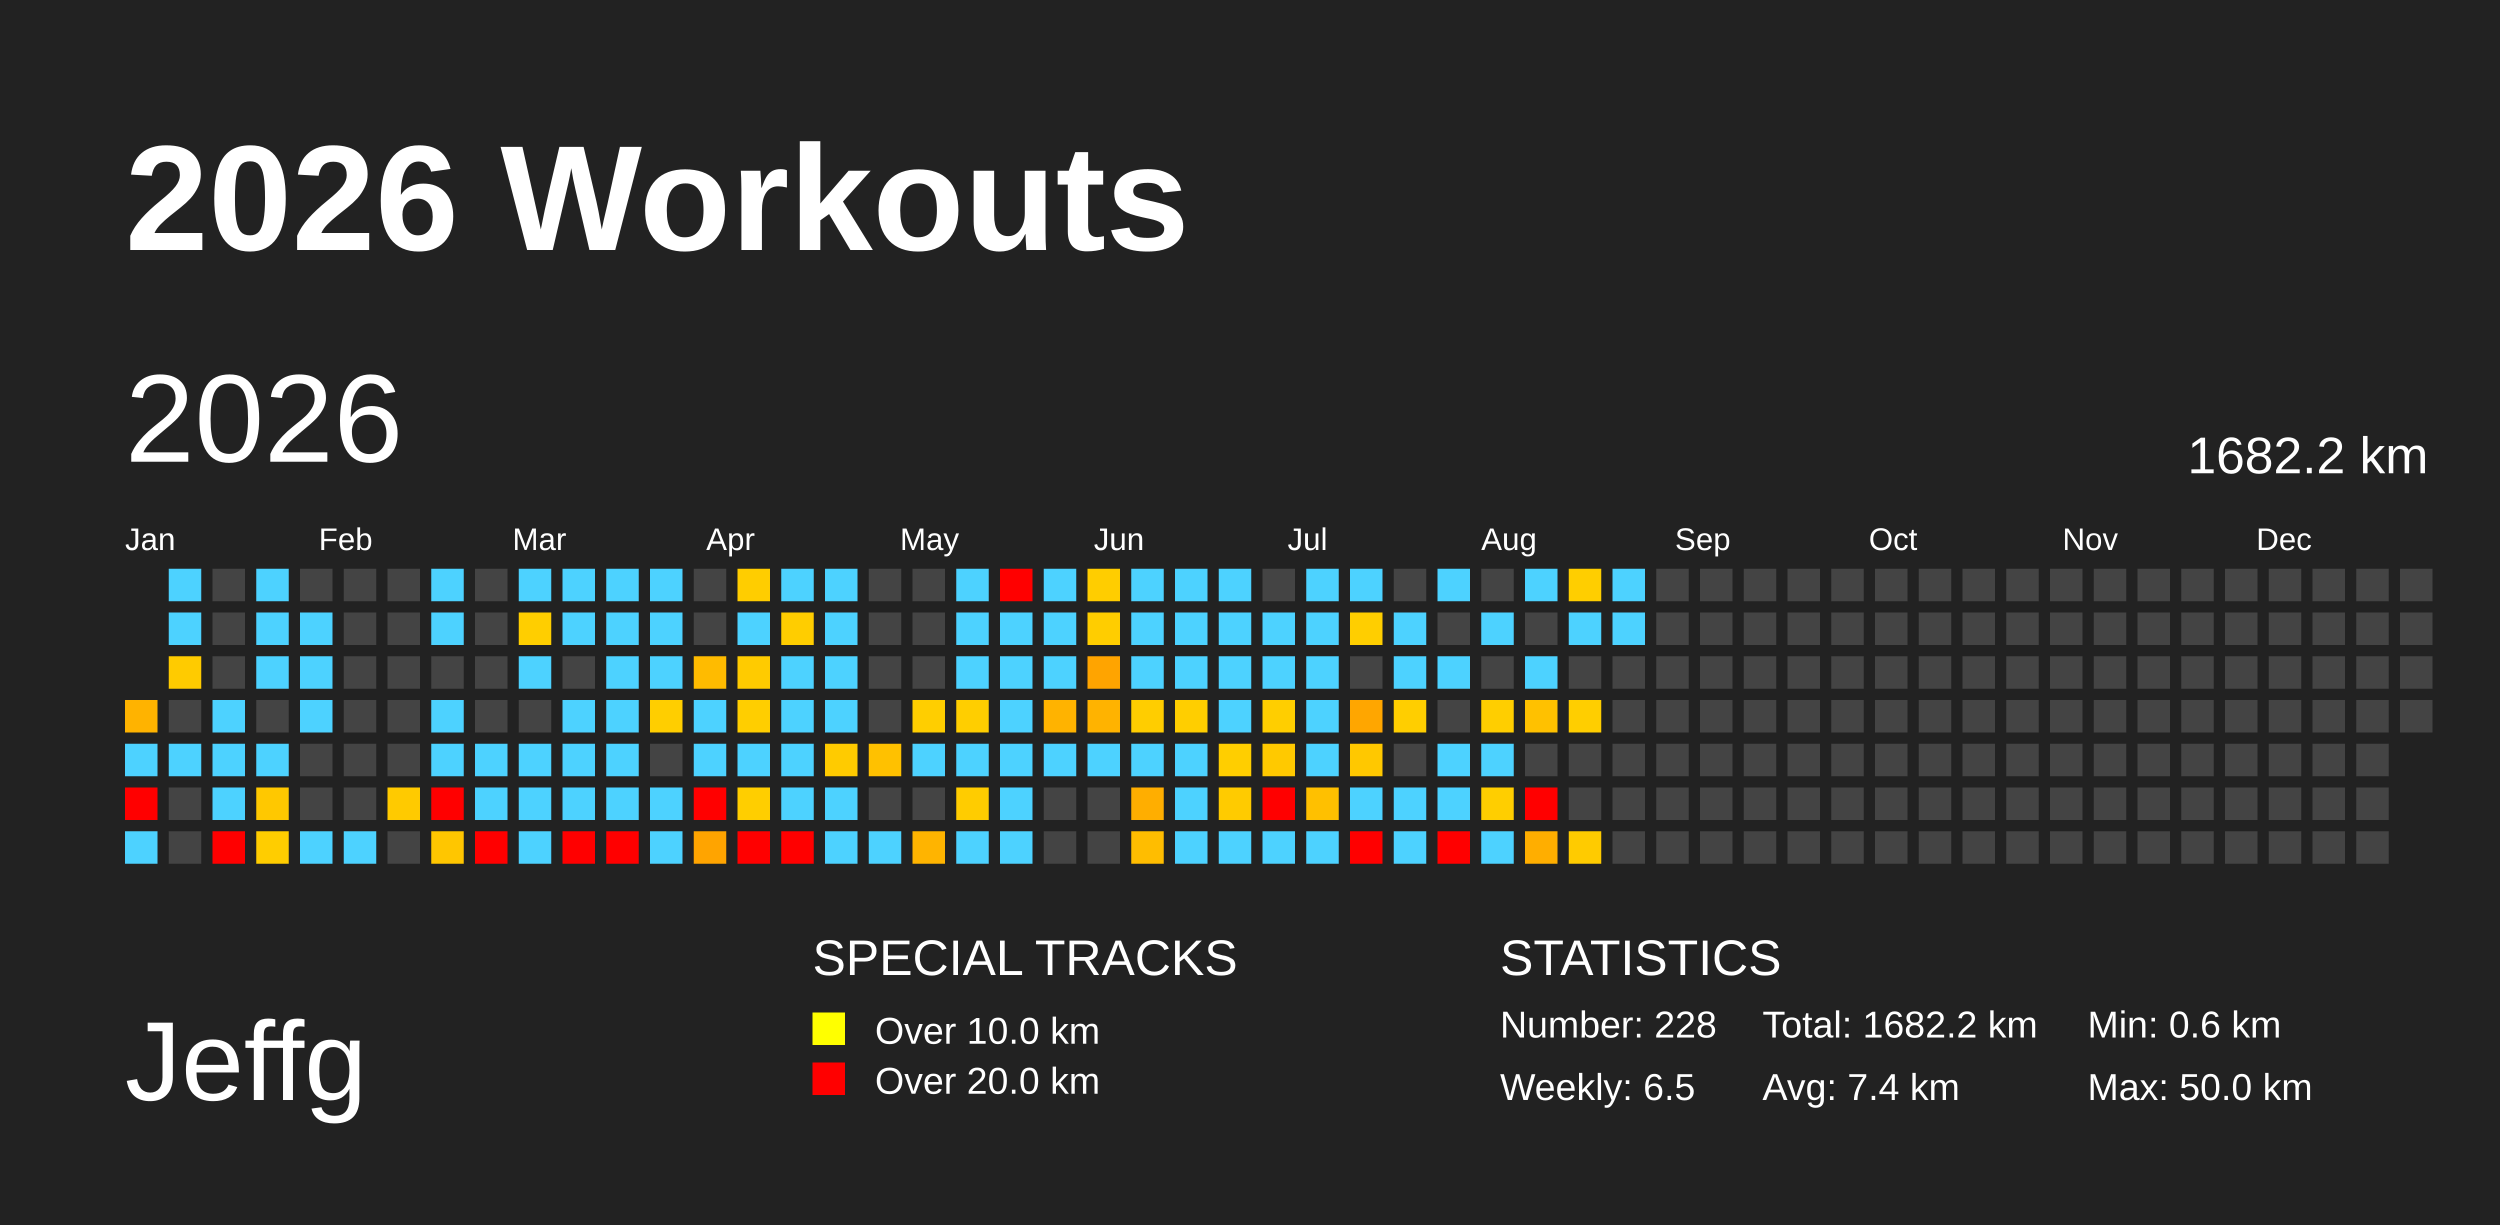
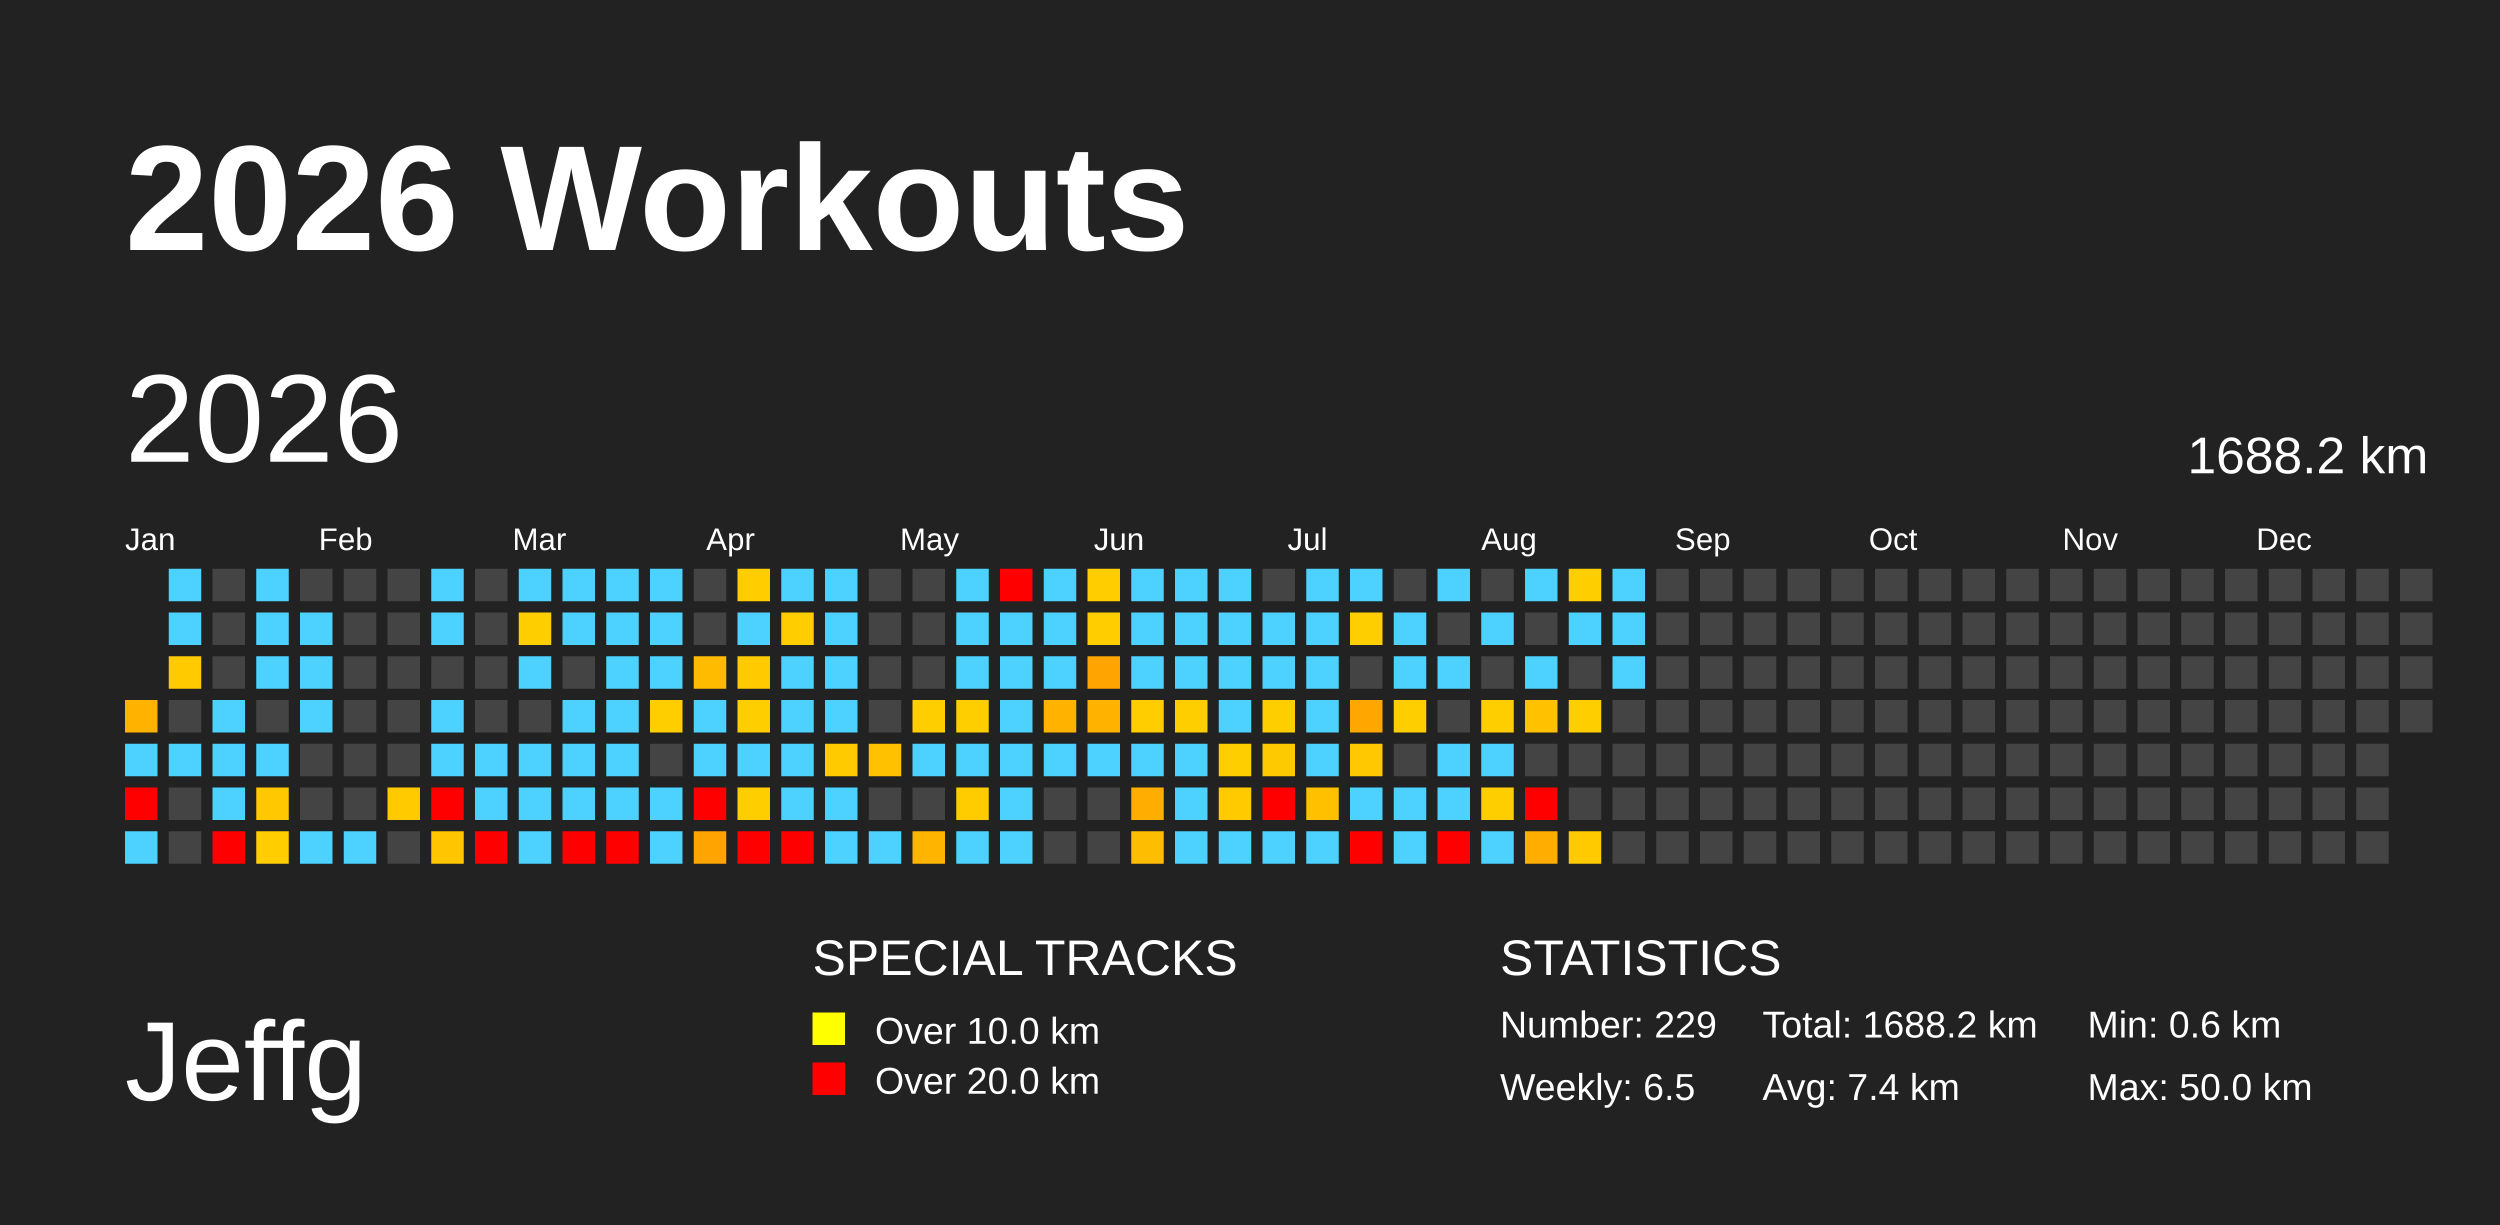
<svg xmlns="http://www.w3.org/2000/svg" baseProfile="full" height="98mm" version="1.1" viewBox="0,0,200,98" width="200mm">
  <defs />
  <rect fill="#222222" height="98" width="200" x="0" y="0" />
  <text fill="#FFFFFF" style="font-size:12px; font-family:Arial; font-weight:bold;" x="10" y="20">2026 Workouts</text>
  <text fill="#FFFFFF" style="font-size:9px; font-family:Arial" x="10" y="88">Jeffg</text>
  <text fill="#FFFFFF" style="font-size:4px; font-family:Arial" x="65" y="78">SPECIAL TRACKS</text>
  <rect fill="yellow" height="2.6" width="2.6" x="65" y="81" />
  <text fill="#FFFFFF" style="font-size:3px; font-family:Arial" x="70" y="83.5">Over 10.0 km</text>
  <rect fill="red" height="2.6" width="2.6" x="65" y="85" />
  <text fill="#FFFFFF" style="font-size:3px; font-family:Arial" x="70" y="87.5">Over 20.0 km</text>
  <text fill="#FFFFFF" style="font-size:4px; font-family:Arial" x="120" y="78">STATISTICS</text>
-   <text fill="#FFFFFF" style="font-size:3px; font-family:Arial" x="120" y="83">Number: 228</text>
+   <text fill="#FFFFFF" style="font-size:3px; font-family:Arial" x="120" y="83">Number: 229</text>
  <text fill="#FFFFFF" style="font-size:3px; font-family:Arial" x="120" y="88">Weekly: 6.5</text>
-   <text fill="#FFFFFF" style="font-size:3px; font-family:Arial" x="141" y="83">Total: 1682.2 km</text>
+   <text fill="#FFFFFF" style="font-size:3px; font-family:Arial" x="141" y="83">Total: 1688.2 km</text>
  <text fill="#FFFFFF" style="font-size:3px; font-family:Arial" x="141" y="88">Avg: 7.4 km</text>
  <text fill="#FFFFFF" style="font-size:3px; font-family:Arial" x="167" y="83">Min: 0.6 km</text>
  <text fill="#FFFFFF" style="font-size:3px; font-family:Arial" x="167" y="88">Max: 50.0 km</text>
  <text dominant-baseline="hanging" fill="#FFFFFF" style="font-size:10.0px; font-family:Arial;" x="10" y="30">2026</text>
-   <text dominant-baseline="hanging" fill="#FFFFFF" style="font-size:4.125px; font-family:Arial;" x="175" y="35">1682.2 km</text>
+   <text dominant-baseline="hanging" fill="#FFFFFF" style="font-size:4.125px; font-family:Arial;" x="175" y="35">1688.2 km</text>
  <text fill="#FFFFFF" style="font-size:2.5px; font-family:Arial" x="10.0" y="44">Jan</text>
  <text fill="#FFFFFF" style="font-size:2.5px; font-family:Arial" x="25.5" y="44">Feb</text>
  <text fill="#FFFFFF" style="font-size:2.5px; font-family:Arial" x="41.0" y="44">Mar</text>
  <text fill="#FFFFFF" style="font-size:2.5px; font-family:Arial" x="56.5" y="44">Apr</text>
  <text fill="#FFFFFF" style="font-size:2.5px; font-family:Arial" x="72.0" y="44">May</text>
  <text fill="#FFFFFF" style="font-size:2.5px; font-family:Arial" x="87.5" y="44">Jun</text>
  <text fill="#FFFFFF" style="font-size:2.5px; font-family:Arial" x="103.0" y="44">Jul</text>
  <text fill="#FFFFFF" style="font-size:2.5px; font-family:Arial" x="118.5" y="44">Aug</text>
  <text fill="#FFFFFF" style="font-size:2.5px; font-family:Arial" x="134.0" y="44">Sep</text>
  <text fill="#FFFFFF" style="font-size:2.5px; font-family:Arial" x="149.5" y="44">Oct</text>
  <text fill="#FFFFFF" style="font-size:2.5px; font-family:Arial" x="165.0" y="44">Nov</text>
  <text fill="#FFFFFF" style="font-size:2.5px; font-family:Arial" x="180.5" y="44">Dec</text>
  <rect fill="#ffb300" height="2.6" width="2.6" x="10.0" y="56.0" />
  <rect fill="#4dd2ff" height="2.6" width="2.6" x="10.0" y="59.5" />
  <rect fill="red" height="2.6" width="2.6" x="10.0" y="63.0" />
  <rect fill="#4dd2ff" height="2.6" width="2.6" x="10.0" y="66.5" />
  <rect fill="#4dd2ff" height="2.6" width="2.6" x="13.5" y="45.5" />
  <rect fill="#4dd2ff" height="2.6" width="2.6" x="13.5" y="49.0" />
  <rect fill="#ffcb00" height="2.6" width="2.6" x="13.5" y="52.5" />
  <rect fill="#444444" height="2.6" width="2.6" x="13.5" y="56.0" />
  <rect fill="#4dd2ff" height="2.6" width="2.6" x="13.5" y="59.5" />
  <rect fill="#444444" height="2.6" width="2.6" x="13.5" y="63.0" />
  <rect fill="#444444" height="2.6" width="2.6" x="13.5" y="66.5" />
  <rect fill="#444444" height="2.6" width="2.6" x="17.0" y="45.5" />
  <rect fill="#444444" height="2.6" width="2.6" x="17.0" y="49.0" />
  <rect fill="#444444" height="2.6" width="2.6" x="17.0" y="52.5" />
  <rect fill="#4dd2ff" height="2.6" width="2.6" x="17.0" y="56.0" />
  <rect fill="#4dd2ff" height="2.6" width="2.6" x="17.0" y="59.5" />
  <rect fill="#4dd2ff" height="2.6" width="2.6" x="17.0" y="63.0" />
  <rect fill="red" height="2.6" width="2.6" x="17.0" y="66.5" />
  <rect fill="#4dd2ff" height="2.6" width="2.6" x="20.5" y="45.5" />
  <rect fill="#4dd2ff" height="2.6" width="2.6" x="20.5" y="49.0" />
  <rect fill="#4dd2ff" height="2.6" width="2.6" x="20.5" y="52.5" />
  <rect fill="#444444" height="2.6" width="2.6" x="20.5" y="56.0" />
  <rect fill="#4dd2ff" height="2.6" width="2.6" x="20.5" y="59.5" />
  <rect fill="#ffc800" height="2.6" width="2.6" x="20.5" y="63.0" />
  <rect fill="#ffcd00" height="2.6" width="2.6" x="20.5" y="66.5" />
  <rect fill="#444444" height="2.6" width="2.6" x="24.0" y="45.5" />
  <rect fill="#4dd2ff" height="2.6" width="2.6" x="24.0" y="49.0" />
  <rect fill="#4dd2ff" height="2.6" width="2.6" x="24.0" y="52.5" />
  <rect fill="#4dd2ff" height="2.6" width="2.6" x="24.0" y="56.0" />
  <rect fill="#444444" height="2.6" width="2.6" x="24.0" y="59.5" />
  <rect fill="#444444" height="2.6" width="2.6" x="24.0" y="63.0" />
  <rect fill="#4dd2ff" height="2.6" width="2.6" x="24.0" y="66.5" />
  <rect fill="#444444" height="2.6" width="2.6" x="27.5" y="45.5" />
  <rect fill="#444444" height="2.6" width="2.6" x="27.5" y="49.0" />
  <rect fill="#444444" height="2.6" width="2.6" x="27.5" y="52.5" />
  <rect fill="#444444" height="2.6" width="2.6" x="27.5" y="56.0" />
  <rect fill="#444444" height="2.6" width="2.6" x="27.5" y="59.5" />
  <rect fill="#444444" height="2.6" width="2.6" x="27.5" y="63.0" />
  <rect fill="#4dd2ff" height="2.6" width="2.6" x="27.5" y="66.5" />
  <rect fill="#444444" height="2.6" width="2.6" x="31.0" y="45.5" />
  <rect fill="#444444" height="2.6" width="2.6" x="31.0" y="49.0" />
  <rect fill="#444444" height="2.6" width="2.6" x="31.0" y="52.5" />
  <rect fill="#444444" height="2.6" width="2.6" x="31.0" y="56.0" />
  <rect fill="#444444" height="2.6" width="2.6" x="31.0" y="59.5" />
  <rect fill="#ffca00" height="2.6" width="2.6" x="31.0" y="63.0" />
  <rect fill="#444444" height="2.6" width="2.6" x="31.0" y="66.5" />
  <rect fill="#4dd2ff" height="2.6" width="2.6" x="34.5" y="45.5" />
  <rect fill="#4dd2ff" height="2.6" width="2.6" x="34.5" y="49.0" />
  <rect fill="#444444" height="2.6" width="2.6" x="34.5" y="52.5" />
  <rect fill="#4dd2ff" height="2.6" width="2.6" x="34.5" y="56.0" />
  <rect fill="#4dd2ff" height="2.6" width="2.6" x="34.5" y="59.5" />
  <rect fill="red" height="2.6" width="2.6" x="34.5" y="63.0" />
  <rect fill="#ffc600" height="2.6" width="2.6" x="34.5" y="66.5" />
  <rect fill="#444444" height="2.6" width="2.6" x="38.0" y="45.5" />
  <rect fill="#444444" height="2.6" width="2.6" x="38.0" y="49.0" />
  <rect fill="#444444" height="2.6" width="2.6" x="38.0" y="52.5" />
  <rect fill="#444444" height="2.6" width="2.6" x="38.0" y="56.0" />
  <rect fill="#4dd2ff" height="2.6" width="2.6" x="38.0" y="59.5" />
  <rect fill="#4dd2ff" height="2.6" width="2.6" x="38.0" y="63.0" />
  <rect fill="red" height="2.6" width="2.6" x="38.0" y="66.5" />
  <rect fill="#4dd2ff" height="2.6" width="2.6" x="41.5" y="45.5" />
  <rect fill="#ffce00" height="2.6" width="2.6" x="41.5" y="49.0" />
  <rect fill="#4dd2ff" height="2.6" width="2.6" x="41.5" y="52.5" />
  <rect fill="#444444" height="2.6" width="2.6" x="41.5" y="56.0" />
  <rect fill="#4dd2ff" height="2.6" width="2.6" x="41.5" y="59.5" />
  <rect fill="#4dd2ff" height="2.6" width="2.6" x="41.5" y="63.0" />
  <rect fill="#4dd2ff" height="2.6" width="2.6" x="41.5" y="66.5" />
  <rect fill="#4dd2ff" height="2.6" width="2.6" x="45.0" y="45.5" />
  <rect fill="#4dd2ff" height="2.6" width="2.6" x="45.0" y="49.0" />
  <rect fill="#444444" height="2.6" width="2.6" x="45.0" y="52.5" />
  <rect fill="#4dd2ff" height="2.6" width="2.6" x="45.0" y="56.0" />
  <rect fill="#4dd2ff" height="2.6" width="2.6" x="45.0" y="59.5" />
  <rect fill="#4dd2ff" height="2.6" width="2.6" x="45.0" y="63.0" />
  <rect fill="red" height="2.6" width="2.6" x="45.0" y="66.5" />
  <rect fill="#4dd2ff" height="2.6" width="2.6" x="48.5" y="45.5" />
  <rect fill="#4dd2ff" height="2.6" width="2.6" x="48.5" y="49.0" />
  <rect fill="#4dd2ff" height="2.6" width="2.6" x="48.5" y="52.5" />
  <rect fill="#4dd2ff" height="2.6" width="2.6" x="48.5" y="56.0" />
  <rect fill="#4dd2ff" height="2.6" width="2.6" x="48.5" y="59.5" />
  <rect fill="#4dd2ff" height="2.6" width="2.6" x="48.5" y="63.0" />
  <rect fill="red" height="2.6" width="2.6" x="48.5" y="66.5" />
  <rect fill="#4dd2ff" height="2.6" width="2.6" x="52.0" y="45.5" />
  <rect fill="#4dd2ff" height="2.6" width="2.6" x="52.0" y="49.0" />
  <rect fill="#4dd2ff" height="2.6" width="2.6" x="52.0" y="52.5" />
  <rect fill="#ffce00" height="2.6" width="2.6" x="52.0" y="56.0" />
  <rect fill="#444444" height="2.6" width="2.6" x="52.0" y="59.5" />
  <rect fill="#4dd2ff" height="2.6" width="2.6" x="52.0" y="63.0" />
  <rect fill="#4dd2ff" height="2.6" width="2.6" x="52.0" y="66.5" />
  <rect fill="#444444" height="2.6" width="2.6" x="55.5" y="45.5" />
  <rect fill="#444444" height="2.6" width="2.6" x="55.5" y="49.0" />
  <rect fill="#ffbb00" height="2.6" width="2.6" x="55.5" y="52.5" />
  <rect fill="#4dd2ff" height="2.6" width="2.6" x="55.5" y="56.0" />
  <rect fill="#4dd2ff" height="2.6" width="2.6" x="55.5" y="59.5" />
  <rect fill="red" height="2.6" width="2.6" x="55.5" y="63.0" />
  <rect fill="#ffa400" height="2.6" width="2.6" x="55.5" y="66.5" />
  <rect fill="#ffcd00" height="2.6" width="2.6" x="59.0" y="45.5" />
  <rect fill="#4dd2ff" height="2.6" width="2.6" x="59.0" y="49.0" />
  <rect fill="#ffcb00" height="2.6" width="2.6" x="59.0" y="52.5" />
  <rect fill="#ffce00" height="2.6" width="2.6" x="59.0" y="56.0" />
  <rect fill="#4dd2ff" height="2.6" width="2.6" x="59.0" y="59.5" />
  <rect fill="#ffce00" height="2.6" width="2.6" x="59.0" y="63.0" />
  <rect fill="red" height="2.6" width="2.6" x="59.0" y="66.5" />
  <rect fill="#4dd2ff" height="2.6" width="2.6" x="62.5" y="45.5" />
  <rect fill="#ffcd00" height="2.6" width="2.6" x="62.5" y="49.0" />
  <rect fill="#4dd2ff" height="2.6" width="2.6" x="62.5" y="52.5" />
  <rect fill="#4dd2ff" height="2.6" width="2.6" x="62.5" y="56.0" />
  <rect fill="#4dd2ff" height="2.6" width="2.6" x="62.5" y="59.5" />
  <rect fill="#4dd2ff" height="2.6" width="2.6" x="62.5" y="63.0" />
  <rect fill="red" height="2.6" width="2.6" x="62.5" y="66.5" />
  <rect fill="#4dd2ff" height="2.6" width="2.6" x="66.0" y="45.5" />
  <rect fill="#4dd2ff" height="2.6" width="2.6" x="66.0" y="49.0" />
  <rect fill="#4dd2ff" height="2.6" width="2.6" x="66.0" y="52.5" />
  <rect fill="#4dd2ff" height="2.6" width="2.6" x="66.0" y="56.0" />
  <rect fill="#ffcb00" height="2.6" width="2.6" x="66.0" y="59.5" />
  <rect fill="#4dd2ff" height="2.6" width="2.6" x="66.0" y="63.0" />
  <rect fill="#4dd2ff" height="2.6" width="2.6" x="66.0" y="66.5" />
  <rect fill="#444444" height="2.6" width="2.6" x="69.5" y="45.5" />
  <rect fill="#444444" height="2.6" width="2.6" x="69.5" y="49.0" />
  <rect fill="#444444" height="2.6" width="2.6" x="69.5" y="52.5" />
  <rect fill="#444444" height="2.6" width="2.6" x="69.5" y="56.0" />
  <rect fill="#ffc100" height="2.6" width="2.6" x="69.5" y="59.5" />
  <rect fill="#444444" height="2.6" width="2.6" x="69.5" y="63.0" />
  <rect fill="#4dd2ff" height="2.6" width="2.6" x="69.5" y="66.5" />
  <rect fill="#444444" height="2.6" width="2.6" x="73.0" y="45.5" />
  <rect fill="#444444" height="2.6" width="2.6" x="73.0" y="49.0" />
  <rect fill="#444444" height="2.6" width="2.6" x="73.0" y="52.5" />
  <rect fill="#ffce00" height="2.6" width="2.6" x="73.0" y="56.0" />
  <rect fill="#4dd2ff" height="2.6" width="2.6" x="73.0" y="59.5" />
  <rect fill="#444444" height="2.6" width="2.6" x="73.0" y="63.0" />
  <rect fill="#ffb400" height="2.6" width="2.6" x="73.0" y="66.5" />
  <rect fill="#4dd2ff" height="2.6" width="2.6" x="76.5" y="45.5" />
  <rect fill="#4dd2ff" height="2.6" width="2.6" x="76.5" y="49.0" />
  <rect fill="#4dd2ff" height="2.6" width="2.6" x="76.5" y="52.5" />
  <rect fill="#ffce00" height="2.6" width="2.6" x="76.5" y="56.0" />
  <rect fill="#4dd2ff" height="2.6" width="2.6" x="76.5" y="59.5" />
  <rect fill="#ffcc00" height="2.6" width="2.6" x="76.5" y="63.0" />
  <rect fill="#4dd2ff" height="2.6" width="2.6" x="76.5" y="66.5" />
  <rect fill="red" height="2.6" width="2.6" x="80.0" y="45.5" />
  <rect fill="#4dd2ff" height="2.6" width="2.6" x="80.0" y="49.0" />
  <rect fill="#4dd2ff" height="2.6" width="2.6" x="80.0" y="52.5" />
  <rect fill="#4dd2ff" height="2.6" width="2.6" x="80.0" y="56.0" />
  <rect fill="#4dd2ff" height="2.6" width="2.6" x="80.0" y="59.5" />
  <rect fill="#4dd2ff" height="2.6" width="2.6" x="80.0" y="63.0" />
  <rect fill="#4dd2ff" height="2.6" width="2.6" x="80.0" y="66.5" />
  <rect fill="#4dd2ff" height="2.6" width="2.6" x="83.5" y="45.5" />
  <rect fill="#4dd2ff" height="2.6" width="2.6" x="83.5" y="49.0" />
  <rect fill="#4dd2ff" height="2.6" width="2.6" x="83.5" y="52.5" />
  <rect fill="#ffb300" height="2.6" width="2.6" x="83.5" y="56.0" />
  <rect fill="#4dd2ff" height="2.6" width="2.6" x="83.5" y="59.5" />
  <rect fill="#444444" height="2.6" width="2.6" x="83.5" y="63.0" />
  <rect fill="#444444" height="2.6" width="2.6" x="83.5" y="66.5" />
  <rect fill="#ffcd00" height="2.6" width="2.6" x="87.0" y="45.5" />
  <rect fill="#ffcd00" height="2.6" width="2.6" x="87.0" y="49.0" />
  <rect fill="#ffa400" height="2.6" width="2.6" x="87.0" y="52.5" />
  <rect fill="#ffb300" height="2.6" width="2.6" x="87.0" y="56.0" />
  <rect fill="#4dd2ff" height="2.6" width="2.6" x="87.0" y="59.5" />
  <rect fill="#444444" height="2.6" width="2.6" x="87.0" y="63.0" />
  <rect fill="#444444" height="2.6" width="2.6" x="87.0" y="66.5" />
  <rect fill="#4dd2ff" height="2.6" width="2.6" x="90.5" y="45.5" />
  <rect fill="#4dd2ff" height="2.6" width="2.6" x="90.5" y="49.0" />
  <rect fill="#4dd2ff" height="2.6" width="2.6" x="90.5" y="52.5" />
  <rect fill="#ffcd00" height="2.6" width="2.6" x="90.5" y="56.0" />
  <rect fill="#4dd2ff" height="2.6" width="2.6" x="90.5" y="59.5" />
  <rect fill="#ffae00" height="2.6" width="2.6" x="90.5" y="63.0" />
  <rect fill="#ffbd00" height="2.6" width="2.6" x="90.5" y="66.5" />
  <rect fill="#4dd2ff" height="2.6" width="2.6" x="94.0" y="45.5" />
  <rect fill="#4dd2ff" height="2.6" width="2.6" x="94.0" y="49.0" />
  <rect fill="#4dd2ff" height="2.6" width="2.6" x="94.0" y="52.5" />
  <rect fill="#ffce00" height="2.6" width="2.6" x="94.0" y="56.0" />
  <rect fill="#4dd2ff" height="2.6" width="2.6" x="94.0" y="59.5" />
  <rect fill="#4dd2ff" height="2.6" width="2.6" x="94.0" y="63.0" />
  <rect fill="#4dd2ff" height="2.6" width="2.6" x="94.0" y="66.5" />
  <rect fill="#4dd2ff" height="2.6" width="2.6" x="97.5" y="45.5" />
  <rect fill="#4dd2ff" height="2.6" width="2.6" x="97.5" y="49.0" />
  <rect fill="#4dd2ff" height="2.6" width="2.6" x="97.5" y="52.5" />
  <rect fill="#4dd2ff" height="2.6" width="2.6" x="97.5" y="56.0" />
  <rect fill="#ffce00" height="2.6" width="2.6" x="97.5" y="59.5" />
  <rect fill="#ffcb00" height="2.6" width="2.6" x="97.5" y="63.0" />
  <rect fill="#4dd2ff" height="2.6" width="2.6" x="97.5" y="66.5" />
  <rect fill="#444444" height="2.6" width="2.6" x="101.0" y="45.5" />
  <rect fill="#4dd2ff" height="2.6" width="2.6" x="101.0" y="49.0" />
  <rect fill="#4dd2ff" height="2.6" width="2.6" x="101.0" y="52.5" />
  <rect fill="#ffce00" height="2.6" width="2.6" x="101.0" y="56.0" />
  <rect fill="#ffc900" height="2.6" width="2.6" x="101.0" y="59.5" />
  <rect fill="red" height="2.6" width="2.6" x="101.0" y="63.0" />
  <rect fill="#4dd2ff" height="2.6" width="2.6" x="101.0" y="66.5" />
  <rect fill="#4dd2ff" height="2.6" width="2.6" x="104.5" y="45.5" />
  <rect fill="#4dd2ff" height="2.6" width="2.6" x="104.5" y="49.0" />
  <rect fill="#4dd2ff" height="2.6" width="2.6" x="104.5" y="52.5" />
  <rect fill="#4dd2ff" height="2.6" width="2.6" x="104.5" y="56.0" />
  <rect fill="#4dd2ff" height="2.6" width="2.6" x="104.5" y="59.5" />
  <rect fill="#ffc000" height="2.6" width="2.6" x="104.5" y="63.0" />
  <rect fill="#4dd2ff" height="2.6" width="2.6" x="104.5" y="66.5" />
  <rect fill="#4dd2ff" height="2.6" width="2.6" x="108.0" y="45.5" />
  <rect fill="#ffce00" height="2.6" width="2.6" x="108.0" y="49.0" />
  <rect fill="#444444" height="2.6" width="2.6" x="108.0" y="52.5" />
  <rect fill="#ffa600" height="2.6" width="2.6" x="108.0" y="56.0" />
  <rect fill="#ffc800" height="2.6" width="2.6" x="108.0" y="59.5" />
  <rect fill="#4dd2ff" height="2.6" width="2.6" x="108.0" y="63.0" />
  <rect fill="red" height="2.6" width="2.6" x="108.0" y="66.5" />
  <rect fill="#444444" height="2.6" width="2.6" x="111.5" y="45.5" />
  <rect fill="#4dd2ff" height="2.6" width="2.6" x="111.5" y="49.0" />
  <rect fill="#4dd2ff" height="2.6" width="2.6" x="111.5" y="52.5" />
  <rect fill="#ffce00" height="2.6" width="2.6" x="111.5" y="56.0" />
  <rect fill="#444444" height="2.6" width="2.6" x="111.5" y="59.5" />
  <rect fill="#4dd2ff" height="2.6" width="2.6" x="111.5" y="63.0" />
  <rect fill="#4dd2ff" height="2.6" width="2.6" x="111.5" y="66.5" />
  <rect fill="#4dd2ff" height="2.6" width="2.6" x="115.0" y="45.5" />
  <rect fill="#444444" height="2.6" width="2.6" x="115.0" y="49.0" />
  <rect fill="#4dd2ff" height="2.6" width="2.6" x="115.0" y="52.5" />
  <rect fill="#444444" height="2.6" width="2.6" x="115.0" y="56.0" />
  <rect fill="#4dd2ff" height="2.6" width="2.6" x="115.0" y="59.5" />
  <rect fill="#4dd2ff" height="2.6" width="2.6" x="115.0" y="63.0" />
  <rect fill="red" height="2.6" width="2.6" x="115.0" y="66.5" />
  <rect fill="#444444" height="2.6" width="2.6" x="118.5" y="45.5" />
  <rect fill="#4dd2ff" height="2.6" width="2.6" x="118.5" y="49.0" />
  <rect fill="#444444" height="2.6" width="2.6" x="118.5" y="52.5" />
  <rect fill="#ffce00" height="2.6" width="2.6" x="118.5" y="56.0" />
  <rect fill="#4dd2ff" height="2.6" width="2.6" x="118.5" y="59.5" />
  <rect fill="#ffce00" height="2.6" width="2.6" x="118.5" y="63.0" />
  <rect fill="#4dd2ff" height="2.6" width="2.6" x="118.5" y="66.5" />
  <rect fill="#4dd2ff" height="2.6" width="2.6" x="122.0" y="45.5" />
  <rect fill="#444444" height="2.6" width="2.6" x="122.0" y="49.0" />
  <rect fill="#4dd2ff" height="2.6" width="2.6" x="122.0" y="52.5" />
  <rect fill="#ffc100" height="2.6" width="2.6" x="122.0" y="56.0" />
  <rect fill="#444444" height="2.6" width="2.6" x="122.0" y="59.5" />
  <rect fill="red" height="2.6" width="2.6" x="122.0" y="63.0" />
  <rect fill="#ffae00" height="2.6" width="2.6" x="122.0" y="66.5" />
  <rect fill="#ffce00" height="2.6" width="2.6" x="125.5" y="45.5" />
  <rect fill="#4dd2ff" height="2.6" width="2.6" x="125.5" y="49.0" />
  <rect fill="#444444" height="2.6" width="2.6" x="125.5" y="52.5" />
  <rect fill="#ffce00" height="2.6" width="2.6" x="125.5" y="56.0" />
  <rect fill="#444444" height="2.6" width="2.6" x="125.5" y="59.5" />
  <rect fill="#444444" height="2.6" width="2.6" x="125.5" y="63.0" />
  <rect fill="#ffcb00" height="2.6" width="2.6" x="125.5" y="66.5" />
  <rect fill="#4dd2ff" height="2.6" width="2.6" x="129.0" y="45.5" />
  <rect fill="#4dd2ff" height="2.6" width="2.6" x="129.0" y="49.0" />
-   <rect fill="#444444" height="2.6" width="2.6" x="129.0" y="52.5" />
+   <rect fill="#4dd2ff" height="2.6" width="2.6" x="129.0" y="52.5" />
  <rect fill="#444444" height="2.6" width="2.6" x="129.0" y="56.0" />
  <rect fill="#444444" height="2.6" width="2.6" x="129.0" y="59.5" />
  <rect fill="#444444" height="2.6" width="2.6" x="129.0" y="63.0" />
  <rect fill="#444444" height="2.6" width="2.6" x="129.0" y="66.5" />
  <rect fill="#444444" height="2.6" width="2.6" x="132.5" y="45.5" />
  <rect fill="#444444" height="2.6" width="2.6" x="132.5" y="49.0" />
  <rect fill="#444444" height="2.6" width="2.6" x="132.5" y="52.5" />
  <rect fill="#444444" height="2.6" width="2.6" x="132.5" y="56.0" />
  <rect fill="#444444" height="2.6" width="2.6" x="132.5" y="59.5" />
  <rect fill="#444444" height="2.6" width="2.6" x="132.5" y="63.0" />
  <rect fill="#444444" height="2.6" width="2.6" x="132.5" y="66.5" />
  <rect fill="#444444" height="2.6" width="2.6" x="136.0" y="45.5" />
  <rect fill="#444444" height="2.6" width="2.6" x="136.0" y="49.0" />
  <rect fill="#444444" height="2.6" width="2.6" x="136.0" y="52.5" />
  <rect fill="#444444" height="2.6" width="2.6" x="136.0" y="56.0" />
  <rect fill="#444444" height="2.6" width="2.6" x="136.0" y="59.5" />
  <rect fill="#444444" height="2.6" width="2.6" x="136.0" y="63.0" />
  <rect fill="#444444" height="2.6" width="2.6" x="136.0" y="66.5" />
  <rect fill="#444444" height="2.6" width="2.6" x="139.5" y="45.5" />
  <rect fill="#444444" height="2.6" width="2.6" x="139.5" y="49.0" />
  <rect fill="#444444" height="2.6" width="2.6" x="139.5" y="52.5" />
  <rect fill="#444444" height="2.6" width="2.6" x="139.5" y="56.0" />
  <rect fill="#444444" height="2.6" width="2.6" x="139.5" y="59.5" />
  <rect fill="#444444" height="2.6" width="2.6" x="139.5" y="63.0" />
  <rect fill="#444444" height="2.6" width="2.6" x="139.5" y="66.5" />
  <rect fill="#444444" height="2.6" width="2.6" x="143.0" y="45.5" />
  <rect fill="#444444" height="2.6" width="2.6" x="143.0" y="49.0" />
  <rect fill="#444444" height="2.6" width="2.6" x="143.0" y="52.5" />
  <rect fill="#444444" height="2.6" width="2.6" x="143.0" y="56.0" />
  <rect fill="#444444" height="2.6" width="2.6" x="143.0" y="59.5" />
  <rect fill="#444444" height="2.6" width="2.6" x="143.0" y="63.0" />
  <rect fill="#444444" height="2.6" width="2.6" x="143.0" y="66.5" />
  <rect fill="#444444" height="2.6" width="2.6" x="146.5" y="45.5" />
  <rect fill="#444444" height="2.6" width="2.6" x="146.5" y="49.0" />
  <rect fill="#444444" height="2.6" width="2.6" x="146.5" y="52.5" />
  <rect fill="#444444" height="2.6" width="2.6" x="146.5" y="56.0" />
  <rect fill="#444444" height="2.6" width="2.6" x="146.5" y="59.5" />
  <rect fill="#444444" height="2.6" width="2.6" x="146.5" y="63.0" />
  <rect fill="#444444" height="2.6" width="2.6" x="146.5" y="66.5" />
  <rect fill="#444444" height="2.6" width="2.6" x="150.0" y="45.5" />
  <rect fill="#444444" height="2.6" width="2.6" x="150.0" y="49.0" />
  <rect fill="#444444" height="2.6" width="2.6" x="150.0" y="52.5" />
  <rect fill="#444444" height="2.6" width="2.6" x="150.0" y="56.0" />
  <rect fill="#444444" height="2.6" width="2.6" x="150.0" y="59.5" />
  <rect fill="#444444" height="2.6" width="2.6" x="150.0" y="63.0" />
  <rect fill="#444444" height="2.6" width="2.6" x="150.0" y="66.5" />
  <rect fill="#444444" height="2.6" width="2.6" x="153.5" y="45.5" />
  <rect fill="#444444" height="2.6" width="2.6" x="153.5" y="49.0" />
  <rect fill="#444444" height="2.6" width="2.6" x="153.5" y="52.5" />
  <rect fill="#444444" height="2.6" width="2.6" x="153.5" y="56.0" />
  <rect fill="#444444" height="2.6" width="2.6" x="153.5" y="59.5" />
  <rect fill="#444444" height="2.6" width="2.6" x="153.5" y="63.0" />
  <rect fill="#444444" height="2.6" width="2.6" x="153.5" y="66.5" />
  <rect fill="#444444" height="2.6" width="2.6" x="157.0" y="45.5" />
  <rect fill="#444444" height="2.6" width="2.6" x="157.0" y="49.0" />
  <rect fill="#444444" height="2.6" width="2.6" x="157.0" y="52.5" />
  <rect fill="#444444" height="2.6" width="2.6" x="157.0" y="56.0" />
  <rect fill="#444444" height="2.6" width="2.6" x="157.0" y="59.5" />
  <rect fill="#444444" height="2.6" width="2.6" x="157.0" y="63.0" />
  <rect fill="#444444" height="2.6" width="2.6" x="157.0" y="66.5" />
  <rect fill="#444444" height="2.6" width="2.6" x="160.5" y="45.5" />
  <rect fill="#444444" height="2.6" width="2.6" x="160.5" y="49.0" />
  <rect fill="#444444" height="2.6" width="2.6" x="160.5" y="52.5" />
  <rect fill="#444444" height="2.6" width="2.6" x="160.5" y="56.0" />
  <rect fill="#444444" height="2.6" width="2.6" x="160.5" y="59.5" />
  <rect fill="#444444" height="2.6" width="2.6" x="160.5" y="63.0" />
  <rect fill="#444444" height="2.6" width="2.6" x="160.5" y="66.5" />
  <rect fill="#444444" height="2.6" width="2.6" x="164.0" y="45.5" />
  <rect fill="#444444" height="2.6" width="2.6" x="164.0" y="49.0" />
  <rect fill="#444444" height="2.6" width="2.6" x="164.0" y="52.5" />
  <rect fill="#444444" height="2.6" width="2.6" x="164.0" y="56.0" />
  <rect fill="#444444" height="2.6" width="2.6" x="164.0" y="59.5" />
  <rect fill="#444444" height="2.6" width="2.6" x="164.0" y="63.0" />
  <rect fill="#444444" height="2.6" width="2.6" x="164.0" y="66.5" />
  <rect fill="#444444" height="2.6" width="2.6" x="167.5" y="45.5" />
  <rect fill="#444444" height="2.6" width="2.6" x="167.5" y="49.0" />
  <rect fill="#444444" height="2.6" width="2.6" x="167.5" y="52.5" />
  <rect fill="#444444" height="2.6" width="2.6" x="167.5" y="56.0" />
  <rect fill="#444444" height="2.6" width="2.6" x="167.5" y="59.5" />
  <rect fill="#444444" height="2.6" width="2.6" x="167.5" y="63.0" />
  <rect fill="#444444" height="2.6" width="2.6" x="167.5" y="66.5" />
  <rect fill="#444444" height="2.6" width="2.6" x="171.0" y="45.5" />
  <rect fill="#444444" height="2.6" width="2.6" x="171.0" y="49.0" />
  <rect fill="#444444" height="2.6" width="2.6" x="171.0" y="52.5" />
  <rect fill="#444444" height="2.6" width="2.6" x="171.0" y="56.0" />
  <rect fill="#444444" height="2.6" width="2.6" x="171.0" y="59.5" />
  <rect fill="#444444" height="2.6" width="2.6" x="171.0" y="63.0" />
  <rect fill="#444444" height="2.6" width="2.6" x="171.0" y="66.5" />
  <rect fill="#444444" height="2.6" width="2.6" x="174.5" y="45.5" />
  <rect fill="#444444" height="2.6" width="2.6" x="174.5" y="49.0" />
  <rect fill="#444444" height="2.6" width="2.6" x="174.5" y="52.5" />
  <rect fill="#444444" height="2.6" width="2.6" x="174.5" y="56.0" />
  <rect fill="#444444" height="2.6" width="2.6" x="174.5" y="59.5" />
  <rect fill="#444444" height="2.6" width="2.6" x="174.5" y="63.0" />
  <rect fill="#444444" height="2.6" width="2.6" x="174.5" y="66.5" />
  <rect fill="#444444" height="2.6" width="2.6" x="178.0" y="45.5" />
  <rect fill="#444444" height="2.6" width="2.6" x="178.0" y="49.0" />
  <rect fill="#444444" height="2.6" width="2.6" x="178.0" y="52.5" />
  <rect fill="#444444" height="2.6" width="2.6" x="178.0" y="56.0" />
  <rect fill="#444444" height="2.6" width="2.6" x="178.0" y="59.5" />
  <rect fill="#444444" height="2.6" width="2.6" x="178.0" y="63.0" />
  <rect fill="#444444" height="2.6" width="2.6" x="178.0" y="66.5" />
  <rect fill="#444444" height="2.6" width="2.6" x="181.5" y="45.5" />
  <rect fill="#444444" height="2.6" width="2.6" x="181.5" y="49.0" />
  <rect fill="#444444" height="2.6" width="2.6" x="181.5" y="52.5" />
  <rect fill="#444444" height="2.6" width="2.6" x="181.5" y="56.0" />
  <rect fill="#444444" height="2.6" width="2.6" x="181.5" y="59.5" />
  <rect fill="#444444" height="2.6" width="2.6" x="181.5" y="63.0" />
  <rect fill="#444444" height="2.6" width="2.6" x="181.5" y="66.5" />
  <rect fill="#444444" height="2.6" width="2.6" x="185.0" y="45.5" />
  <rect fill="#444444" height="2.6" width="2.6" x="185.0" y="49.0" />
  <rect fill="#444444" height="2.6" width="2.6" x="185.0" y="52.5" />
  <rect fill="#444444" height="2.6" width="2.6" x="185.0" y="56.0" />
  <rect fill="#444444" height="2.6" width="2.6" x="185.0" y="59.5" />
  <rect fill="#444444" height="2.6" width="2.6" x="185.0" y="63.0" />
  <rect fill="#444444" height="2.6" width="2.6" x="185.0" y="66.5" />
  <rect fill="#444444" height="2.6" width="2.6" x="188.5" y="45.5" />
  <rect fill="#444444" height="2.6" width="2.6" x="188.5" y="49.0" />
  <rect fill="#444444" height="2.6" width="2.6" x="188.5" y="52.5" />
  <rect fill="#444444" height="2.6" width="2.6" x="188.5" y="56.0" />
  <rect fill="#444444" height="2.6" width="2.6" x="188.5" y="59.5" />
  <rect fill="#444444" height="2.6" width="2.6" x="188.5" y="63.0" />
  <rect fill="#444444" height="2.6" width="2.6" x="188.5" y="66.5" />
  <rect fill="#444444" height="2.6" width="2.6" x="192.0" y="45.5" />
  <rect fill="#444444" height="2.6" width="2.6" x="192.0" y="49.0" />
  <rect fill="#444444" height="2.6" width="2.6" x="192.0" y="52.5" />
  <rect fill="#444444" height="2.6" width="2.6" x="192.0" y="56.0" />
</svg>
